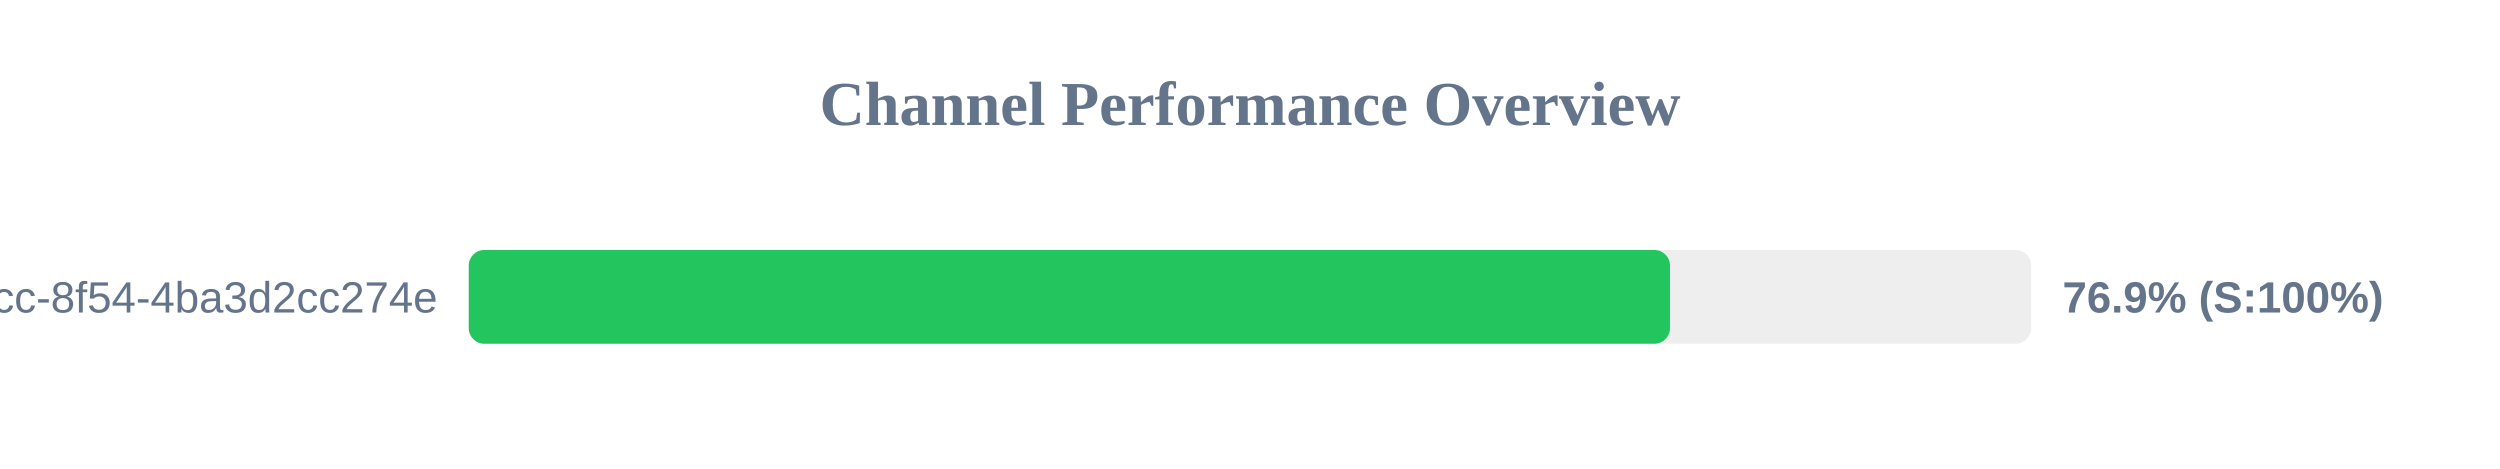
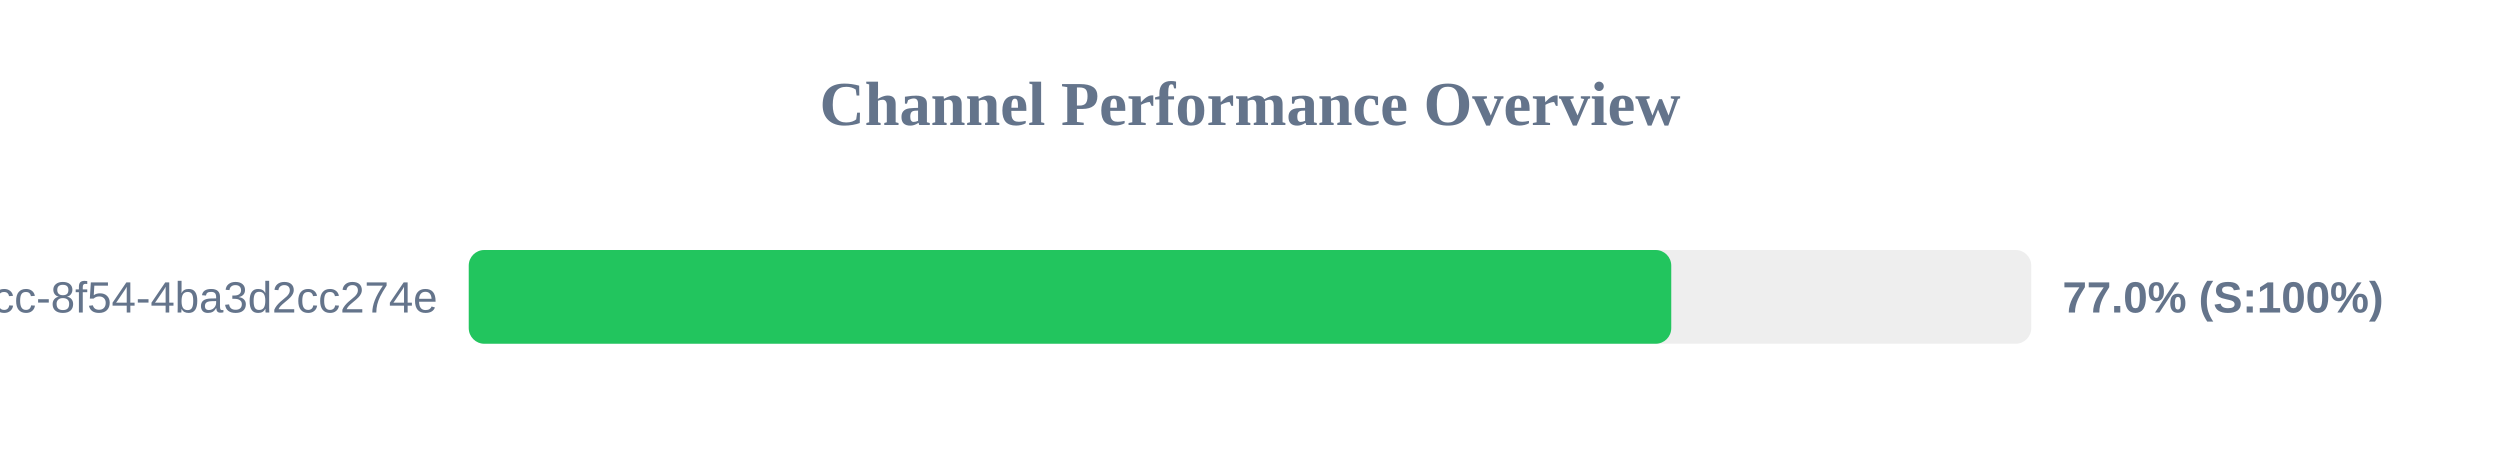
<svg xmlns="http://www.w3.org/2000/svg" width="800" height="150" version="1.1">
  <style>
        .row { font: 14px Arial; fill: #64748b; }
        .score { font: bold 14px Arial; fill: #64748b; }
    </style>
  <text x="400" y="40" text-anchor="middle" font-size="20px" font-weight="bold" fill="#64748b">Channel Performance Overview</text>
  <rect x="150" y="80" width="500" height="30" fill="#eee" rx="5" />
-   <rect x="150" y="80" width="384.4" height="30" fill="#22c55e" rx="5" />
+   <rect x="150" y="80" width="384.8" height="30" fill="#22c55e" rx="5" />
  <text x="140" y="100" text-anchor="end" class="row">?uuid=45cc0b3a-0adb-4dcc-8f54-4ba3d2cc274e</text>
-   <text x="660" y="100" text-anchor="start" class="score">76.9% (S:100%)</text>
+   <text x="660" y="100" text-anchor="start" class="score">77.0% (S:100%)</text>
</svg>
